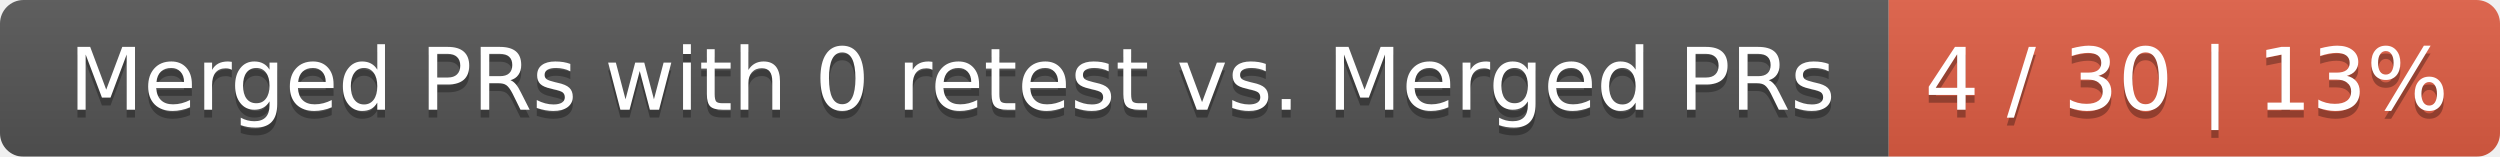
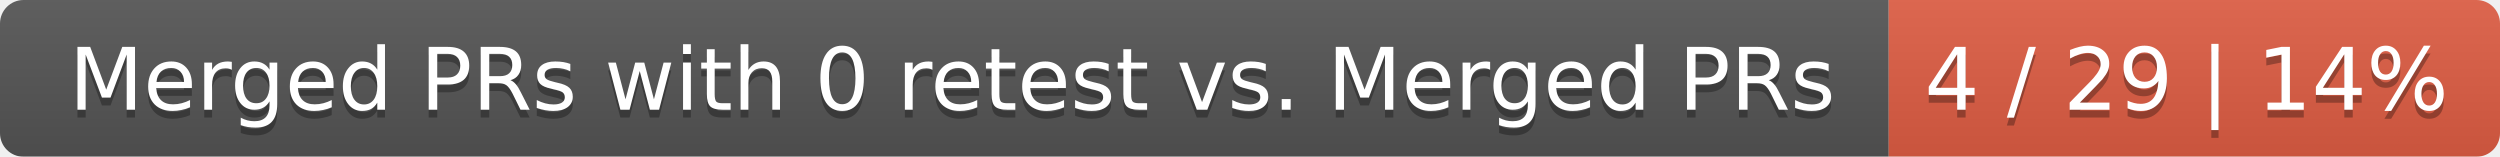
<svg xmlns="http://www.w3.org/2000/svg" width="319" height="20">
  <linearGradient id="smooth" x2="0" y2="100%">
    <stop offset="0" stop-color="#bbb" stop-opacity=".1" />
    <stop offset="1" stop-opacity=".1" />
  </linearGradient>
  <mask id="round">
    <rect width="319" height="20" rx="3" fill="#fff" />
  </mask>
  <g mask="url(#round)">
    <rect width="241" height="20" fill="#555" />
    <rect x="241" width="78" height="20" fill="#e05d44" />
    <rect width="319" height="20" fill="url(#smooth)" />
  </g>
  <g fill="#fff" text-anchor="middle" font-family="DejaVu Sans,Verdana,Geneva,sans-serif" font-size="11">
    <text x="121.5" y="15" fill="#010101" fill-opacity=".3">Merged PRs with 0 retest vs. Merged PRs</text>
    <text x="121.5" y="14">Merged PRs with 0 retest vs. Merged PRs</text>
-     <text x="279" y="15" fill="#010101" fill-opacity=".3">4 / 30 | 13%</text>
-     <text x="279" y="14">4 / 30 | 13%</text>
+     <text x="279" y="15" fill="#010101" fill-opacity=".3">4 / 29 | 14%</text>
+     <text x="279" y="14">4 / 29 | 14%</text>
  </g>
</svg>
